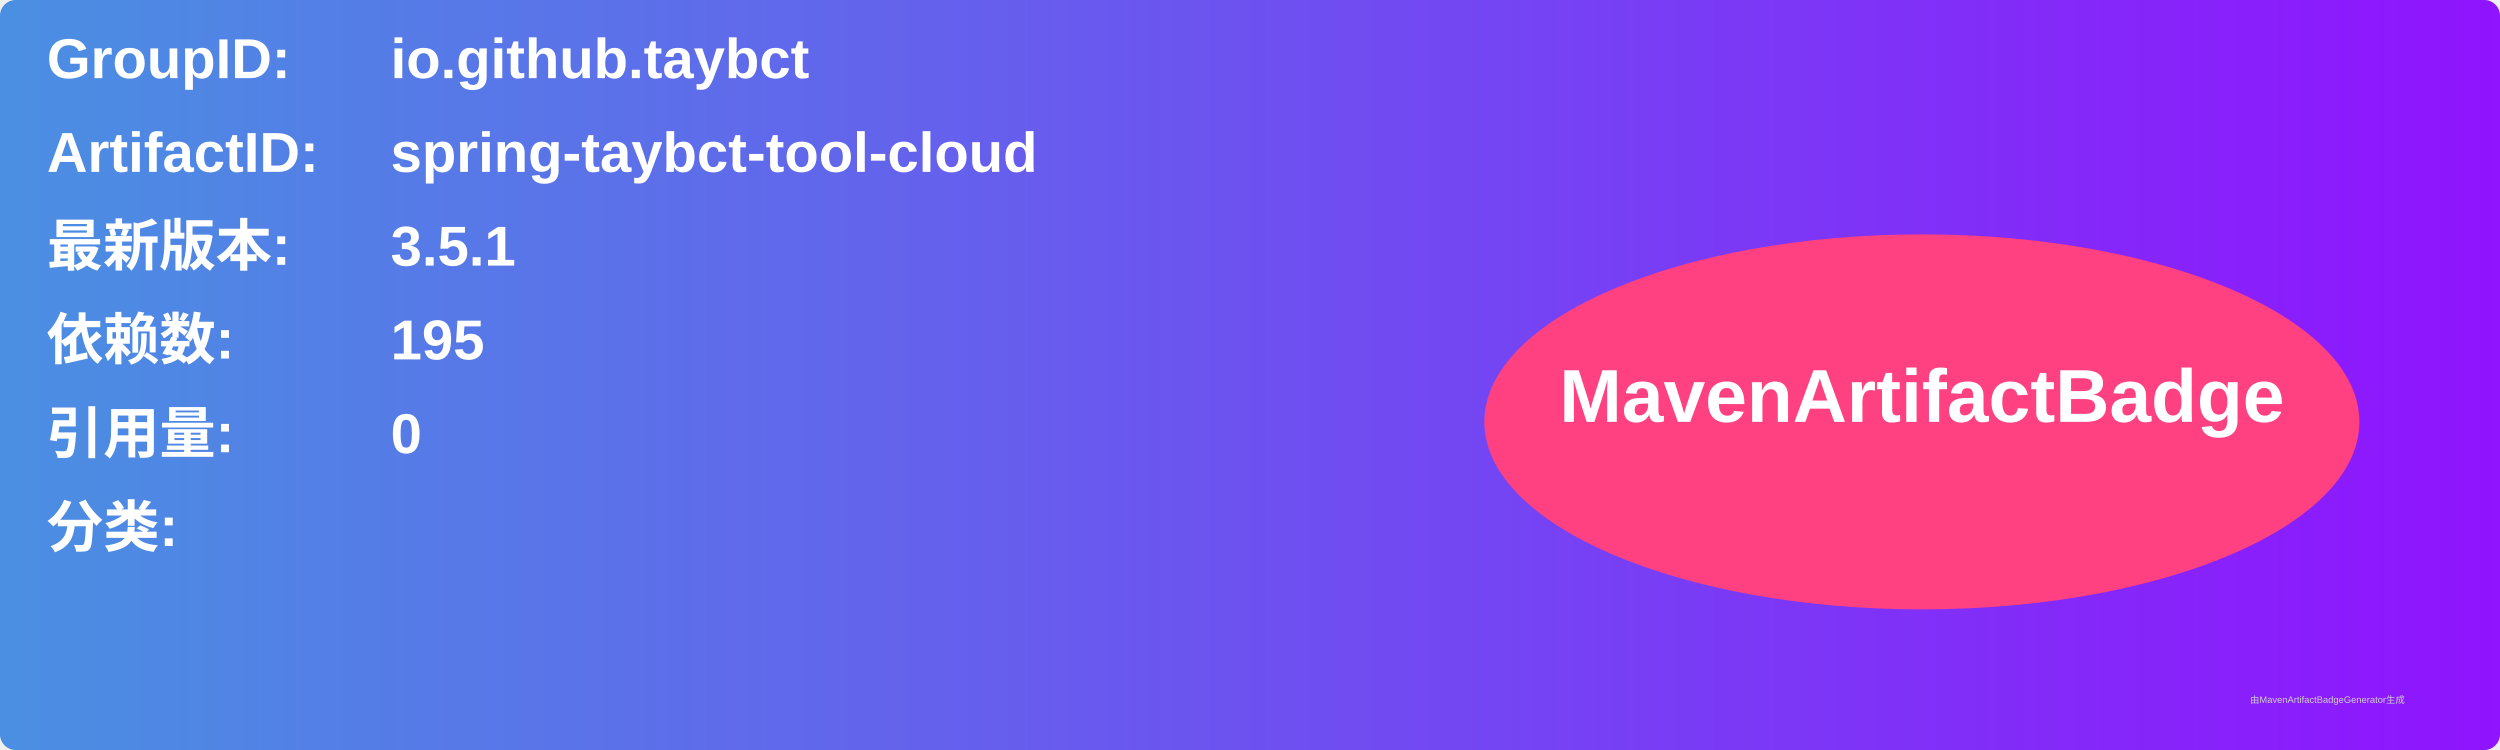
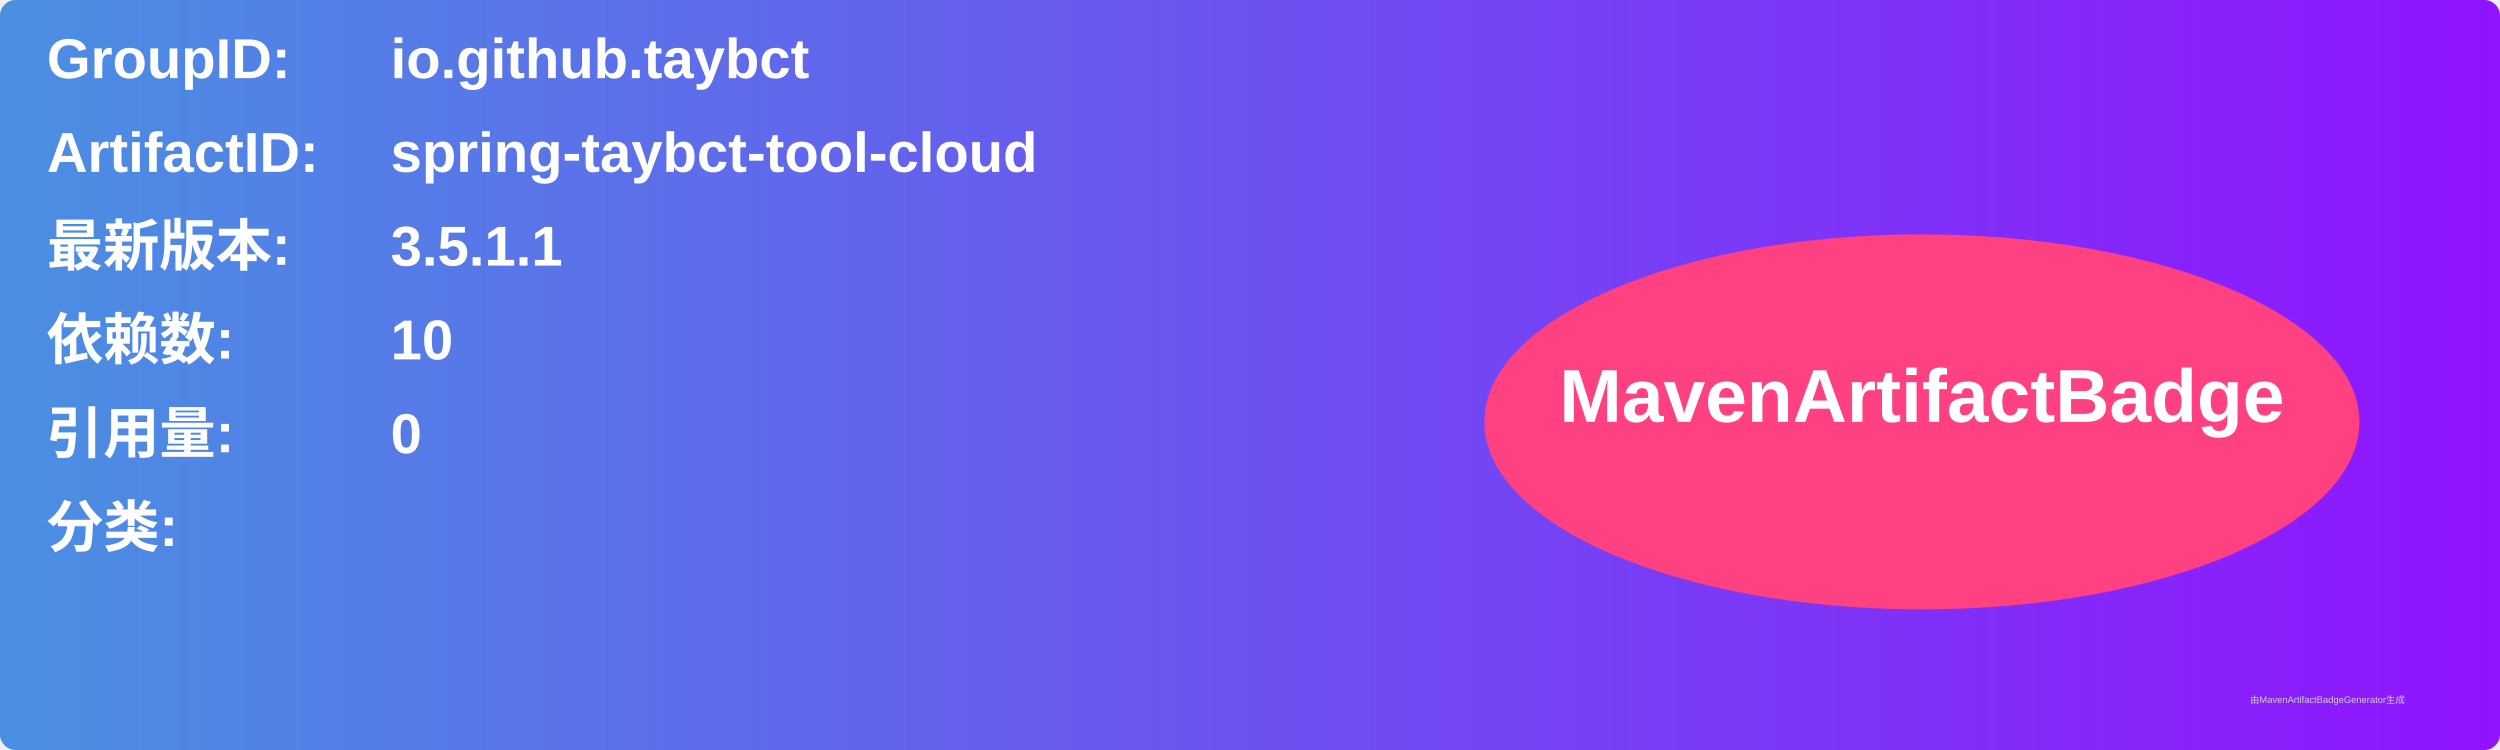
<svg xmlns="http://www.w3.org/2000/svg" width="800" height="240" viewBox="0 0 800 240">
  <linearGradient id="grad" x1="0%" y1="0%" x2="100%" y2="0%">
    <stop offset="0%" stop-color="#4a90e2" />
    <stop offset="100%" stop-color="#9013fe" />
  </linearGradient>
  <rect width="100%" height="100%" rx="5" ry="5" fill="url(#grad)" />
  <g transform="translate(15, 15)">
    <text x="0" y="10" font-family="Arial" font-size="18" fill="white" font-weight="bold" width="260">GroupID:</text>
    <text x="110" y="10" font-family="Arial" font-size="18" fill="white" font-weight="bold" width="460">io.github.taybct</text>
    <text x="0" y="40" font-family="Arial" font-size="18" fill="white" font-weight="bold" width="260">ArtifactID:</text>
    <text x="110" y="40" font-family="Arial" font-size="18" fill="white" font-weight="bold" width="460">spring-taybct-tool-cloud</text>
    <text x="0" y="70" font-family="Arial" font-size="18" fill="white" font-weight="bold">最新版本:</text>
    <text x="110" y="70" font-family="Arial" font-size="18" fill="white" font-weight="bold">
-       <tspan font-weight="bold">3.5.1</tspan>
+       <tspan font-weight="bold">3.5.1.1</tspan>
    </text>
    <text x="0" y="100" font-family="Arial" font-size="18" fill="white" font-weight="bold">依赖数: </text>
    <text x="110" y="100" font-family="Arial" font-size="18" fill="white">
-       <tspan font-weight="bold">195</tspan>
+       <tspan font-weight="bold">10</tspan>
    </text>
    <text x="0" y="130" font-family="Arial" font-size="18" fill="white" font-weight="bold">引用量: </text>
    <text x="110" y="130" font-family="Arial" font-size="18" fill="white">
      <tspan font-weight="bold">0</tspan>
    </text>
    <text x="0" y="160" font-family="Arial" font-size="18" fill="white" font-weight="bold">分类:</text>
    <text x="10" y="190" font-family="Arial" font-size="10" fill="white">
      <tspan font-weight="bold" />
    </text>
    <ellipse cx="600" cy="120" rx="140" ry="60" fill="#ff4081" />
    <text x="600" y="120" text-anchor="middle" font-family="Arial" font-size="24" fill="white" font-weight="bold">MavenArtifactBadge</text>
  </g>
  <text x="720" y="225" font-family="Arial" font-size="3" fill="#d0d0d0">由MavenArtifactBadgeGenerator生成</text>
</svg>
